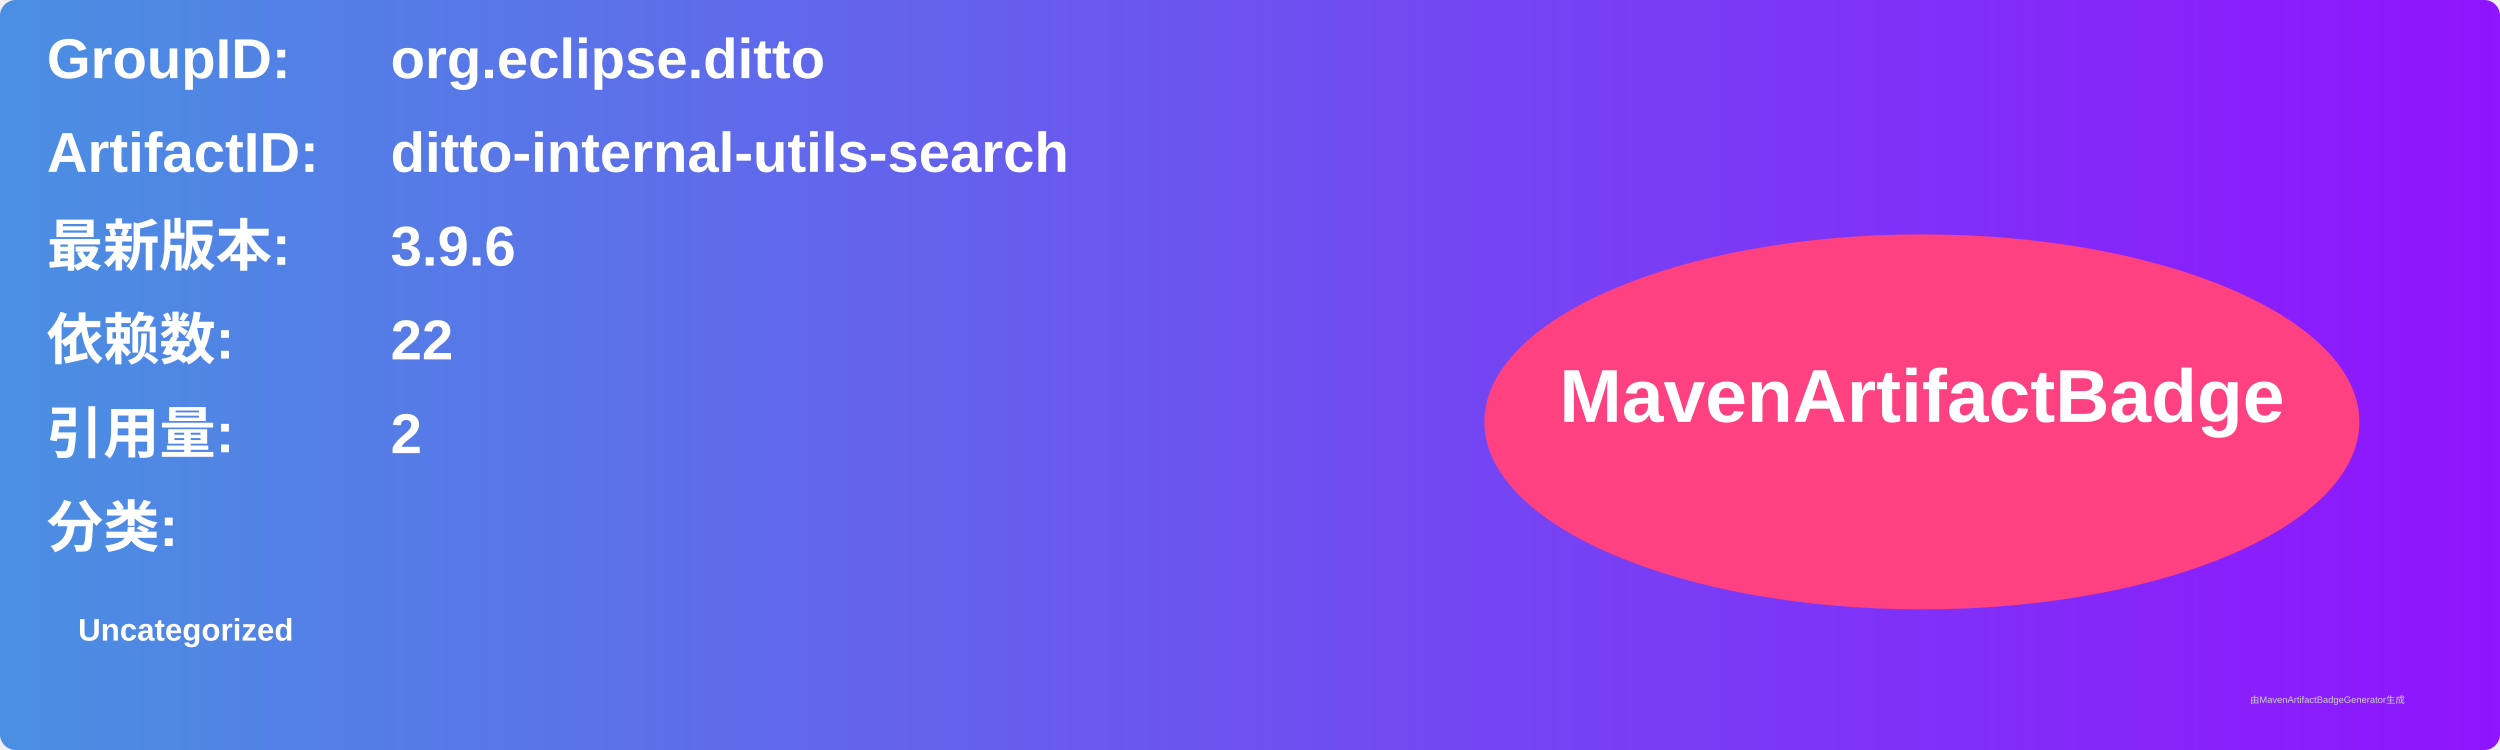
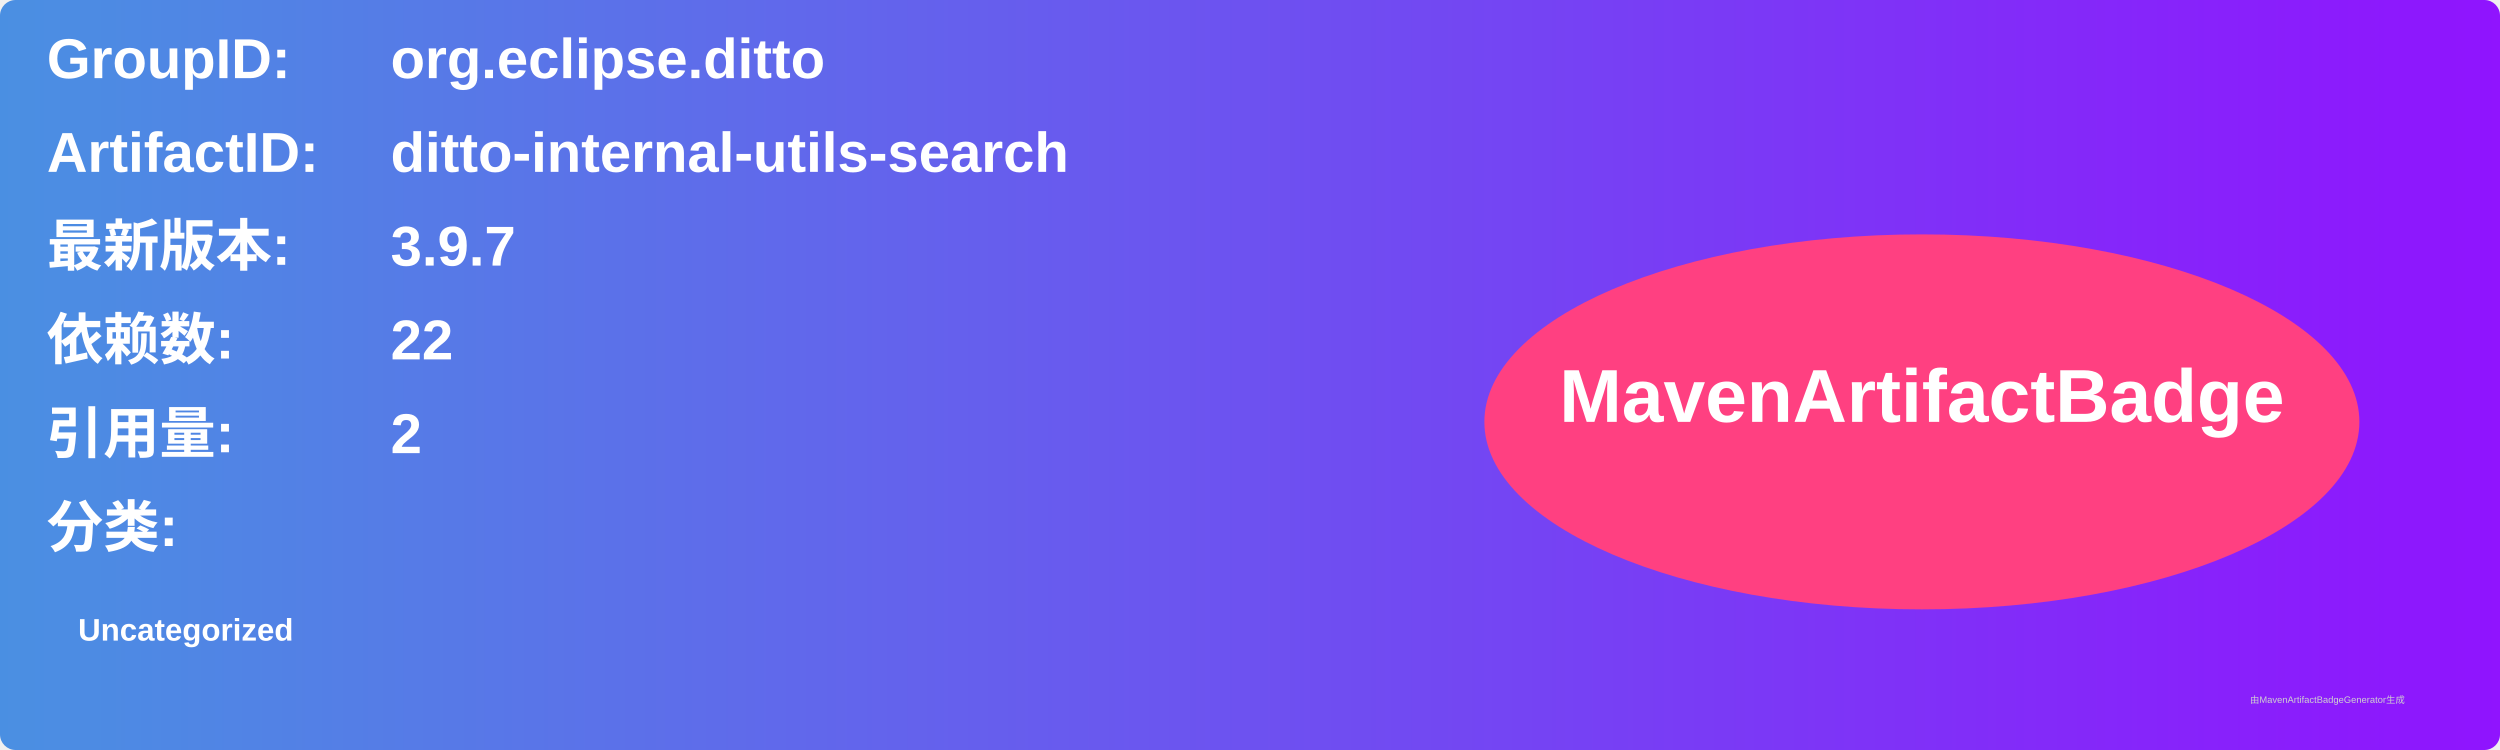
<svg xmlns="http://www.w3.org/2000/svg" width="800" height="240" viewBox="0 0 800 240">
  <linearGradient id="grad" x1="0%" y1="0%" x2="100%" y2="0%">
    <stop offset="0%" stop-color="#4a90e2" />
    <stop offset="100%" stop-color="#9013fe" />
  </linearGradient>
  <rect width="100%" height="100%" rx="5" ry="5" fill="url(#grad)" />
  <g transform="translate(15, 15)">
    <text x="0" y="10" font-family="Arial" font-size="18" fill="white" font-weight="bold" width="260">GroupID:</text>
    <text x="110" y="10" font-family="Arial" font-size="18" fill="white" font-weight="bold" width="460">org.eclipse.ditto</text>
    <text x="0" y="40" font-family="Arial" font-size="18" fill="white" font-weight="bold" width="260">ArtifactID:</text>
    <text x="110" y="40" font-family="Arial" font-size="18" fill="white" font-weight="bold" width="460">ditto-internal-utils-search</text>
    <text x="0" y="70" font-family="Arial" font-size="18" fill="white" font-weight="bold">最新版本:</text>
    <text x="110" y="70" font-family="Arial" font-size="18" fill="white" font-weight="bold">
-       <tspan font-weight="bold">3.9.6</tspan>
+       <tspan font-weight="bold">3.9.7</tspan>
    </text>
    <text x="0" y="100" font-family="Arial" font-size="18" fill="white" font-weight="bold">依赖数: </text>
    <text x="110" y="100" font-family="Arial" font-size="18" fill="white">
      <tspan font-weight="bold">22</tspan>
    </text>
    <text x="0" y="130" font-family="Arial" font-size="18" fill="white" font-weight="bold">引用量: </text>
    <text x="110" y="130" font-family="Arial" font-size="18" fill="white">
      <tspan font-weight="bold">2</tspan>
    </text>
    <text x="0" y="160" font-family="Arial" font-size="18" fill="white" font-weight="bold">分类:</text>
    <text x="10" y="190" font-family="Arial" font-size="10" fill="white">
      <tspan font-weight="bold">Uncategorized</tspan>
    </text>
    <ellipse cx="600" cy="120" rx="140" ry="60" fill="#ff4081" />
    <text x="600" y="120" text-anchor="middle" font-family="Arial" font-size="24" fill="white" font-weight="bold">MavenArtifactBadge</text>
  </g>
  <text x="720" y="225" font-family="Arial" font-size="3" fill="#d0d0d0">由MavenArtifactBadgeGenerator生成</text>
</svg>
